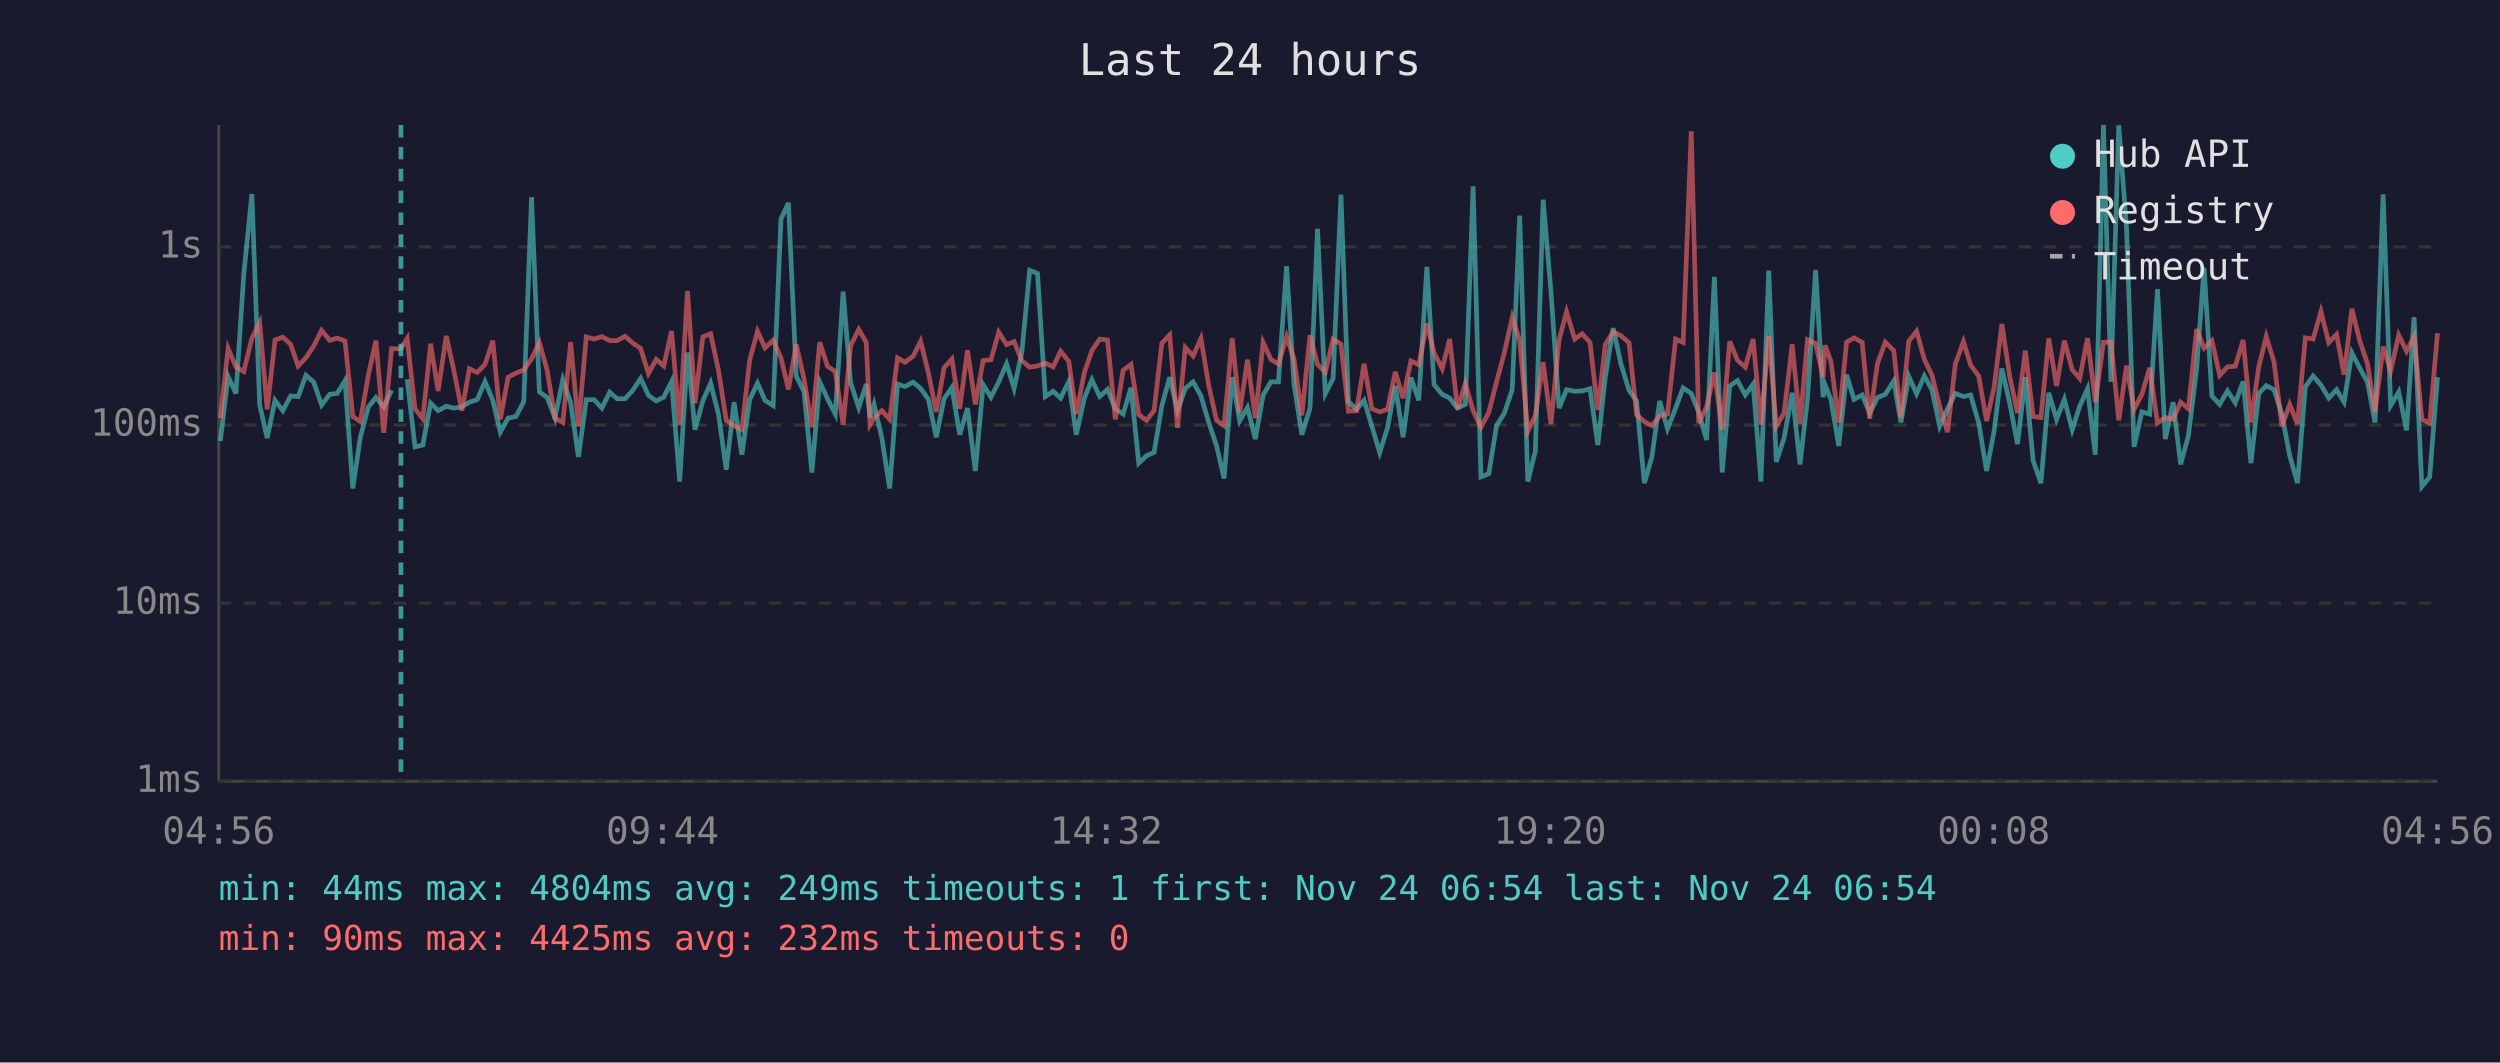
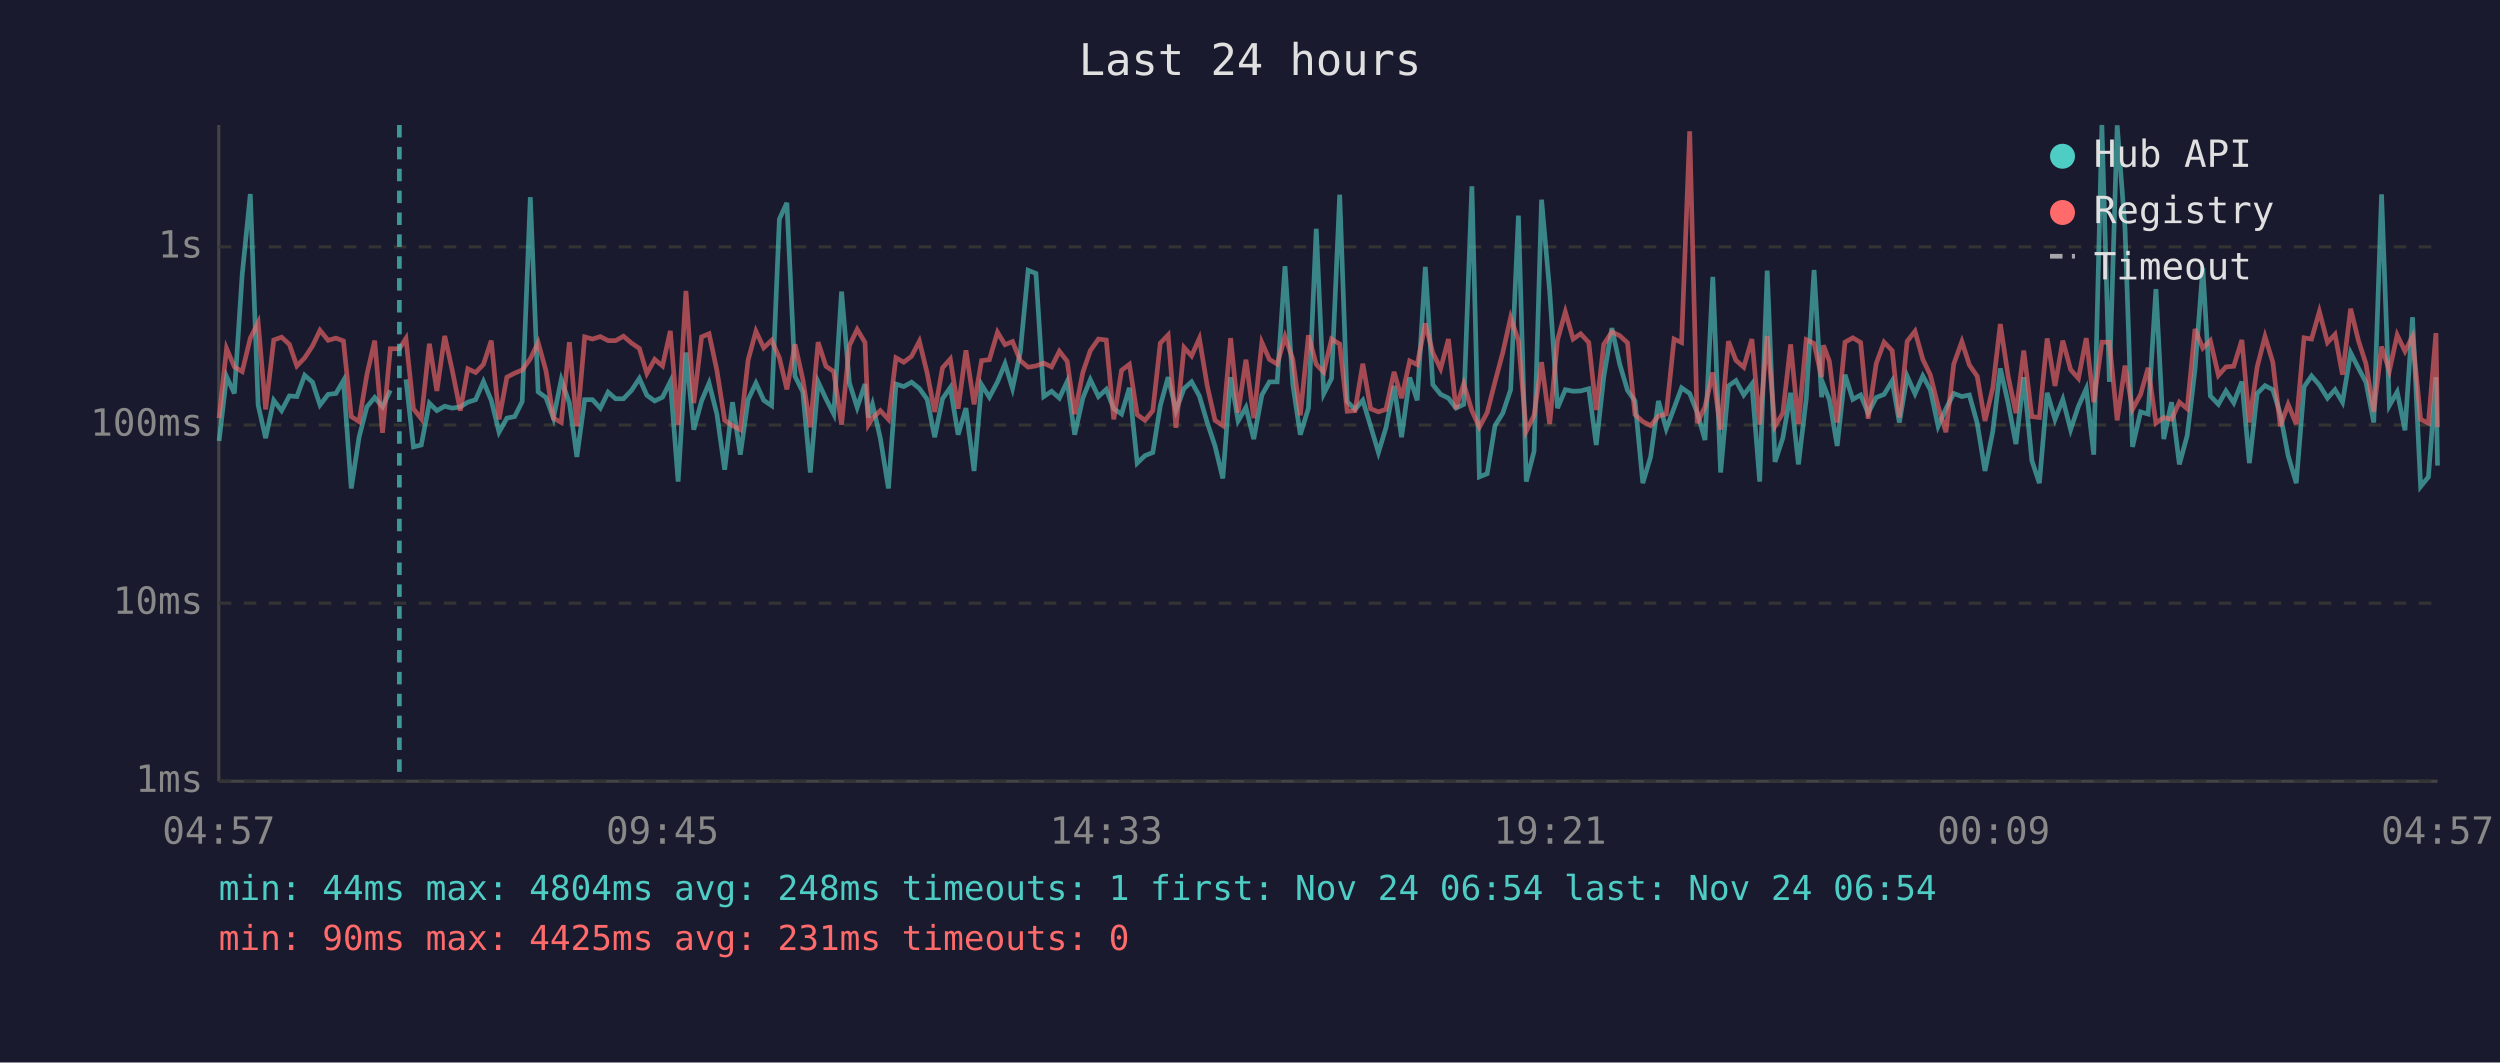
<svg xmlns="http://www.w3.org/2000/svg" viewBox="0 0 800 340" font-family="monospace" font-size="12">
  <rect width="800" height="340" fill="#1a1a2e" />
  <text x="400" y="24" fill="#e0e0e0" font-size="14" text-anchor="middle">Last 24 hours</text>
  <line x1="70" y1="40" x2="70" y2="250" stroke="#444" stroke-width="1" />
  <line x1="70" y1="250" x2="780" y2="250" stroke="#444" stroke-width="1" />
  <line x1="70" y1="250" x2="780" y2="250" stroke="#333" stroke-width="1" stroke-dasharray="4" />
  <text x="65" y="250" fill="#888" text-anchor="end" dominant-baseline="middle">1ms</text>
  <line x1="70" y1="193" x2="780" y2="193" stroke="#333" stroke-width="1" stroke-dasharray="4" />
  <text x="65" y="193" fill="#888" text-anchor="end" dominant-baseline="middle">10ms</text>
  <line x1="70" y1="136" x2="780" y2="136" stroke="#333" stroke-width="1" stroke-dasharray="4" />
  <text x="65" y="136" fill="#888" text-anchor="end" dominant-baseline="middle">100ms</text>
  <line x1="70" y1="79" x2="780" y2="79" stroke="#333" stroke-width="1" stroke-dasharray="4" />
  <text x="65" y="79" fill="#888" text-anchor="end" dominant-baseline="middle">1s</text>
-   <text x="70" y="270" fill="#888" text-anchor="middle">04:56</text>
-   <text x="212" y="270" fill="#888" text-anchor="middle">09:44</text>
-   <text x="354" y="270" fill="#888" text-anchor="middle">14:32</text>
-   <text x="496" y="270" fill="#888" text-anchor="middle">19:20</text>
-   <text x="638" y="270" fill="#888" text-anchor="middle">00:08</text>
-   <text x="780" y="270" fill="#888" text-anchor="middle">04:56</text>
-   <polyline points="70.5,141.1 73.0,120.5 75.5,125.9 78.0,87.9 80.6,62.1 83.1,129.6 85.5,140.2 88.0,128.1 90.5,131.4 93.0,126.7 95.4,126.9 97.9,120.1 100.4,122.3 102.9,129.6 105.5,126.2 107.9,125.9 110.4,121.8 112.9,156.3 115.3,139.9 117.9,130.2 120.3,127.2 122.8,130.2 125.3,124.9" fill="none" stroke="#4ecdc4" stroke-width="1.5" opacity="0.6" />
-   <polyline points="130.3,121.4 132.8,143.0 135.3,142.4 137.8,129.0 140.2,131.4 142.8,130.0 145.2,130.6 147.8,130.2 150.2,128.7 152.7,127.9 155.2,122.1 157.7,128.1 160.1,138.3 162.6,133.8 165.1,133.3 167.6,128.5 170.1,63.1 172.6,125.4 175.1,127.2 177.6,133.8 180.1,121.5 182.6,128.9 185.1,146.2 187.6,127.9 190.1,127.9 192.6,130.6 195.1,125.5 197.5,127.6 200.0,127.6 202.5,124.9 205.0,121.1 207.5,126.5 210.0,128.3 212.4,127.1 214.9,122.1 217.5,154.1 220.0,112.8 222.4,137.5 224.9,128.3 227.4,122.6 229.9,132.5 232.4,150.3 234.9,128.7 237.4,145.5 239.9,127.9 242.4,122.6 244.8,128.1 247.4,129.8 249.9,70.1 252.3,64.9 254.8,120.4 257.3,125.4 259.8,151.2 262.3,122.2 264.8,127.6 267.3,132.5 269.8,93.3 272.2,122.5 274.8,130.4 277.2,122.9 278.4,133.6 279.7,129.4 282.2,140.2 284.7,156.3 287.2,122.9 289.6,123.7 292.2,122.3 294.6,124.3 297.1,127.8 299.6,139.9 302.1,127.6 304.6,124.0 307.1,139.1 309.6,130.6 312.1,150.7 314.6,123.1 317.1,127.1 319.6,122.2 322.1,116.4 324.5,124.3 327.0,112.6 329.5,86.5 332.0,87.5 334.5,126.9 337.0,125.2 339.4,127.4 342.0,122.1 344.4,139.1 347.0,127.4 349.4,121.5 351.9,126.9 354.4,124.6 356.9,130.8 359.4,132.5 361.9,124.1 364.4,148.2 366.9,145.8 369.3,144.8 371.8,129.8 374.3,120.7 376.8,131.4 379.3,124.3 381.8,122.2 384.3,126.7 386.8,135.2 389.3,142.7 391.7,153.1 394.3,120.7 396.7,134.7 399.2,130.4 401.7,140.5 404.2,126.4 406.7,122.2 409.1,122.2 411.7,85.2 414.1,123.1 416.6,139.1 419.2,130.6 421.6,73.2 424.1,126.0 426.6,121.1 429.1,62.3 431.5,128.5 434.1,131.0 436.5,128.1 439.0,136.4 441.5,144.8 444.0,136.9 446.5,123.5 449.0,139.9 451.5,120.8 454.0,128.1 456.6,85.4 458.9,123.1 461.5,126.2 463.9,127.4 466.4,130.6 468.9,129.4 471.4,59.6 473.9,152.6 476.4,151.6 478.9,136.2 481.4,132.2 483.9,124.7 486.3,69.0 488.9,154.1 491.3,144.4 493.8,63.9 496.3,93.2 498.9,130.6 501.3,124.7 503.9,125.2 506.3,125.1 508.8,124.4 511.3,142.4 513.7,120.7 516.2,105.0 518.7,116.5 521.3,124.9 523.7,128.3 526.2,154.6 528.6,146.2 531.1,128.3 533.6,137.2 536.2,130.6 538.6,124.1 541.2,125.9 543.6,132.0 546.1,140.8 548.6,88.6 551.1,151.2 553.5,123.5 556.0,121.8 558.5,126.4 561.0,122.9 563.5,154.1 566.0,86.6 568.4,147.8 570.9,140.2 573.5,125.7 576.0,148.6 578.4,127.6 581.0,86.4 583.4,127.1 584.0,123.1 585.9,127.9 588.4,142.7 590.9,119.9 593.3,127.8 595.9,126.4 598.3,132.2 600.8,127.2 603.3,126.2 606.0,121.9 608.3,135.2 610.8,120.4 613.3,126.0 615.8,120.3 618.2,124.7 620.7,136.4 623.2,130.8 625.7,125.9 628.3,126.9 630.6,126.4 633.2,135.4 635.7,150.7 638.1,138.0 640.6,117.9 643.1,129.0 645.6,142.1 648.1,120.7 650.6,147.4 653.1,154.6 655.6,125.7 658.1,134.2 660.6,127.8 663.1,137.5 665.5,130.0 668.0,124.4 670.5,145.5 673.1,40.0 675.5,122.2 678.0,40.1 680.5,73.1 682.9,143.0 685.4,131.8 687.9,132.5 690.4,92.5 692.9,140.5 695.4,128.7 697.8,148.6 700.3,139.4 702.9,118.3 705.3,85.7 707.8,126.7 710.3,129.4 712.8,125.1 715.3,128.9 717.8,122.1 720.3,148.2 722.8,125.9 725.2,123.4 727.7,124.7 730.2,132.5 732.7,145.8 735.2,154.6 737.7,123.8 740.2,120.3 742.7,123.2 745.2,127.4 747.7,124.7 750.1,128.7 752.6,112.9 755.1,117.8 757.6,122.3 760.0,135.2 762.6,62.2 765.0,129.8 767.6,125.4 770.1,137.7 772.5,101.5 775.0,155.7 777.5,152.6 780.0,120.7" fill="none" stroke="#4ecdc4" stroke-width="1.5" opacity="0.6" />
-   <polyline points="70.5,133.8 73.0,111.5 75.5,117.4 78.0,118.9 80.6,108.2 83.1,103.2 85.5,131.0 88.0,108.8 90.5,107.9 93.0,110.2 95.4,117.1 97.9,114.5 100.4,110.7 102.9,105.7 105.5,108.9 107.9,108.2 110.4,109.1 112.9,133.3 115.3,134.9 117.9,119.9 120.3,109.0 122.8,138.5 125.3,111.6 128.3,111.6 130.3,108.3 132.8,130.8 135.3,134.0 137.8,110.0 140.2,125.1 142.8,107.5 145.2,118.4 147.8,131.4 150.2,118.0 152.7,119.2 155.2,116.6 157.7,109.0 160.1,134.2 162.6,120.7 165.1,119.4 167.6,118.4 170.1,114.8 172.6,109.6 175.1,118.6 177.6,133.8 180.1,135.2 182.6,109.5 185.1,136.4 187.6,107.8 190.1,108.5 192.6,107.7 195.1,109.0 197.5,109.0 200.0,107.6 202.5,109.8 205.0,111.5 207.5,119.5 210.0,115.0 212.4,117.1 214.9,105.9 217.5,135.9 220.0,93.1 222.4,129.0 224.9,107.8 227.4,106.8 229.9,118.5 232.4,134.5 234.9,136.2 237.4,137.5 239.9,115.2 242.4,106.0 244.8,111.3 247.4,108.9 249.9,114.5 252.3,124.6 254.8,110.2 257.3,121.4 259.8,136.7 262.3,109.5 264.8,117.2 267.3,118.9 269.8,135.9 272.2,110.6 274.8,105.4 277.2,109.6 278.4,135.9 279.7,133.8 282.2,131.4 284.7,134.2 287.2,114.5 289.6,115.9 292.2,114.0 294.6,109.2 297.1,119.4 299.6,131.8 302.1,117.7 304.6,114.9 307.1,130.8 309.6,112.1 312.1,129.4 314.6,115.4 317.1,115.1 319.6,106.3 322.1,110.3 324.5,109.3 327.0,115.4 329.5,117.5 332.0,117.1 334.5,116.2 337.0,117.4 339.4,112.4 342.0,115.6 344.4,132.5 347.0,119.2 349.4,112.2 351.9,108.5 354.4,108.8 356.9,134.2 359.4,118.5 361.9,116.6 364.4,132.7 366.9,134.5 369.3,131.4 371.8,109.8 374.3,107.2 376.8,136.9 379.3,111.2 381.8,113.9 384.3,108.3 386.8,123.4 389.3,134.5 391.7,136.2 394.3,108.2 396.7,132.0 399.2,115.1 401.7,133.8 404.2,109.6 406.7,115.0 409.1,116.5 411.7,107.7 414.1,115.0 416.6,132.9 419.2,107.3 421.6,116.6 424.1,119.1 426.6,108.5 429.1,110.1 431.5,131.6 434.1,131.4 436.5,116.4 439.0,130.8 441.5,131.8 444.0,131.0 446.5,119.0 449.0,127.4 451.5,115.5 454.0,116.7 456.6,103.5 458.9,112.9 461.5,118.0 463.9,108.5 466.4,130.8 468.9,122.8 471.4,131.4 473.9,136.7 476.4,132.0 478.9,122.2 481.4,112.8 483.9,101.6 486.3,109.0 488.9,138.0 491.3,132.9 493.8,115.9 496.3,135.7 498.9,108.8 501.3,99.8 503.9,108.5 506.3,106.8 508.8,109.6 511.3,131.2 513.7,110.2 516.2,106.2 518.7,107.4 521.3,109.7 523.7,132.7 526.2,134.9 528.6,136.2 531.1,133.1 533.6,132.5 536.2,108.5 538.6,109.6 541.2,42.0 543.6,135.4 546.1,130.2 548.6,119.2 551.1,137.5 553.5,109.2 556.0,115.3 558.5,117.5 561.0,108.5 563.5,135.9 566.0,107.5 568.4,136.4 570.9,132.2 573.5,110.2 576.0,135.7 578.4,108.7 581.0,109.9 583.4,120.7 584.0,110.5 585.9,115.6 588.4,135.2 590.9,109.5 593.3,108.1 595.9,109.6 598.3,134.0 600.8,116.3 603.3,109.5 606.0,112.2 608.3,133.6 610.8,109.2 613.3,106.0 615.8,115.0 618.2,120.0 620.7,130.0 623.2,138.3 625.7,116.5 628.3,109.3 630.6,116.8 633.2,120.4 635.7,134.7 638.1,124.1 640.6,103.7 643.1,120.4 645.6,132.2 648.1,112.2 650.6,133.3 653.1,133.6 655.6,108.3 658.1,123.5 660.6,109.0 663.1,118.3 665.5,121.1 668.0,108.2 670.5,128.7 673.1,109.5 675.5,109.5 678.0,134.5 680.5,117.0 682.9,131.0 685.4,126.2 687.9,117.7 690.4,135.4 692.9,133.6 695.4,134.2 697.8,128.7 700.3,130.8 702.9,105.3 705.3,111.4 707.8,109.0 710.3,120.1 712.8,117.4 715.3,117.2 717.8,108.8 720.3,135.2 722.8,117.4 725.2,107.7 727.7,115.9 730.2,136.4 732.7,129.4 735.2,135.7 737.7,108.1 740.2,108.5 742.7,99.7 745.2,109.6 747.7,107.0 750.1,119.9 752.6,98.8 755.1,109.0 757.6,116.4 760.0,131.8 762.6,110.9 765.0,118.7 767.6,107.2 770.1,112.4 772.5,107.7 775.0,134.2 777.5,135.4 780.0,106.6" fill="none" stroke="#ff6b6b" stroke-width="1.5" opacity="0.6" />
-   <line x1="128.3" y1="40" x2="128.3" y2="250" stroke="#4ecdc4" stroke-width="1.5" stroke-dasharray="4,3" opacity="0.7" />
+   <text x="70" y="270" fill="#888" text-anchor="middle">04:57</text>
+   <text x="212" y="270" fill="#888" text-anchor="middle">09:45</text>
+   <text x="354" y="270" fill="#888" text-anchor="middle">14:33</text>
+   <text x="496" y="270" fill="#888" text-anchor="middle">19:21</text>
+   <text x="638" y="270" fill="#888" text-anchor="middle">00:09</text>
+   <text x="780" y="270" fill="#888" text-anchor="middle">04:57</text>
+   <polyline points="70.1,141.1 72.5,120.5 75.0,125.9 77.5,87.9 80.1,62.1 82.6,129.6 85.0,140.2 87.6,128.1 90.1,131.4 92.6,126.7 95.0,126.9 97.5,120.1 100.0,122.3 102.4,129.6 105.0,126.2 107.5,125.9 109.9,121.8 112.4,156.3 114.9,139.9 117.4,130.2 119.9,127.2 122.4,130.2 124.9,124.9" fill="none" stroke="#4ecdc4" stroke-width="1.5" opacity="0.6" />
+   <polyline points="129.9,121.4 132.3,143.0 134.8,142.4 137.4,129.0 139.8,131.4 142.3,130.0 144.7,130.6 147.3,130.2 149.7,128.7 152.2,127.9 154.7,122.1 157.2,128.1 159.7,138.3 162.2,133.8 164.7,133.3 167.1,128.5 169.7,63.1 172.2,125.4 174.7,127.2 177.1,133.8 179.6,121.5 182.2,128.9 184.6,146.2 187.1,127.9 189.6,127.9 192.1,130.6 194.6,125.5 197.0,127.6 199.5,127.6 202.1,124.9 204.6,121.1 207.0,126.5 209.5,128.3 212.0,127.1 214.5,122.1 217.0,154.1 219.5,112.8 222.0,137.5 224.5,128.3 226.9,122.6 229.4,132.5 231.9,150.3 234.4,128.7 236.9,145.5 239.4,127.9 241.9,122.6 244.4,128.1 246.9,129.8 249.4,70.1 251.8,64.9 254.4,120.4 256.9,125.4 259.3,151.2 261.8,122.2 264.3,127.6 266.8,132.5 269.3,93.3 271.8,122.5 274.3,130.4 276.8,122.9 277.9,133.6 279.2,129.4 281.7,140.2 284.3,156.3 286.7,122.9 289.2,123.7 291.7,122.3 294.2,124.3 296.7,127.8 299.1,139.9 301.6,127.6 304.1,124.0 306.6,139.1 309.1,130.6 311.7,150.7 314.1,123.1 316.6,127.1 319.2,122.2 321.6,116.4 324.0,124.3 326.5,112.6 329.0,86.5 331.5,87.5 334.0,126.9 336.5,125.2 339.0,127.4 341.5,122.1 343.9,139.1 346.5,127.4 348.9,121.5 351.5,126.9 354.0,124.6 356.4,130.8 358.9,132.5 361.4,124.1 363.9,148.2 366.4,145.8 368.9,144.8 371.3,129.8 373.8,120.7 376.3,131.4 378.9,124.3 381.3,122.2 383.8,126.7 386.3,135.2 388.8,142.7 391.3,153.1 393.8,120.7 396.2,134.7 398.7,130.4 401.2,140.5 403.8,126.4 406.2,122.2 408.7,122.2 411.2,85.2 413.7,123.1 416.1,139.1 418.7,130.6 421.2,73.2 423.6,126.0 426.1,121.1 428.7,62.3 431.1,128.5 433.6,131.0 436.1,128.1 438.6,136.4 441.1,144.8 443.5,136.9 446.1,123.5 448.5,139.9 451.1,120.8 453.5,128.1 456.1,85.4 458.5,123.1 461.0,126.2 463.5,127.4 465.9,130.6 468.4,129.4 471.0,59.6 473.4,152.6 475.9,151.6 478.4,136.2 480.9,132.2 483.4,124.7 485.9,69.0 488.4,154.1 490.9,144.4 493.3,63.9 495.9,93.2 498.4,130.6 500.9,124.7 503.4,125.2 505.8,125.1 508.4,124.4 510.8,142.4 513.2,120.7 515.8,105.0 518.3,116.5 520.8,124.9 523.2,128.3 525.7,154.6 528.2,146.2 530.7,128.3 533.2,137.2 535.7,130.6 538.1,124.1 540.7,125.9 543.1,132.0 545.6,140.8 548.1,88.6 550.6,151.2 553.1,123.5 555.5,121.8 558.0,126.4 560.6,122.9 563.1,154.1 565.5,86.6 568.0,147.8 570.5,140.2 573.0,125.7 575.5,148.6 578.0,127.6 580.5,86.4 582.9,127.1 583.5,123.1 585.4,127.9 587.9,142.7 590.4,119.9 592.9,127.8 595.4,126.4 597.8,132.2 600.4,127.2 602.9,126.2 605.5,121.9 607.8,135.2 610.3,120.4 612.8,126.0 615.3,120.3 617.7,124.7 620.2,136.4 622.7,130.8 625.2,125.9 627.8,126.9 630.2,126.4 632.7,135.4 635.2,150.7 637.7,138.0 640.1,117.9 642.6,129.0 645.1,142.1 647.6,120.7 650.2,147.4 652.6,154.6 655.1,125.7 657.6,134.2 660.1,127.8 662.6,137.5 665.1,130.0 667.6,124.4 670.0,145.5 672.6,40.0 675.0,122.2 677.5,40.1 680.0,73.1 682.4,143.0 685.0,131.8 687.4,132.5 689.9,92.5 692.4,140.5 694.9,128.7 697.4,148.6 699.9,139.4 702.4,118.3 704.9,85.7 707.3,126.7 709.9,129.4 712.3,125.1 714.8,128.9 717.4,122.1 719.8,148.2 722.3,125.9 724.8,123.4 727.3,124.7 729.7,132.5 732.2,145.8 734.8,154.6 737.3,123.8 739.7,120.3 742.2,123.2 744.8,127.4 747.2,124.7 749.6,128.7 752.2,112.9 754.7,117.8 757.1,122.3 759.6,135.2 762.1,62.2 764.6,129.8 767.1,125.4 769.6,137.7 772.0,101.5 774.6,155.7 777.1,152.6 779.5,120.7 780.0,149.0" fill="none" stroke="#4ecdc4" stroke-width="1.5" opacity="0.6" />
+   <polyline points="70.1,133.8 72.5,111.5 75.0,117.4 77.5,118.9 80.1,108.2 82.6,103.2 85.0,131.0 87.6,108.8 90.1,107.9 92.6,110.2 95.0,117.1 97.5,114.5 100.0,110.7 102.4,105.7 105.0,108.9 107.5,108.2 109.9,109.1 112.4,133.3 114.9,134.9 117.4,119.9 119.9,109.0 122.4,138.5 124.9,111.6 127.8,111.6 129.9,108.3 132.3,130.8 134.8,134.0 137.4,110.0 139.8,125.1 142.3,107.5 144.7,118.4 147.3,131.4 149.7,118.0 152.2,119.2 154.7,116.6 157.2,109.0 159.7,134.2 162.2,120.7 164.7,119.4 167.1,118.4 169.7,114.8 172.2,109.6 174.7,118.6 177.1,133.8 179.6,135.2 182.2,109.5 184.6,136.4 187.1,107.8 189.6,108.5 192.1,107.7 194.6,109.0 197.0,109.0 199.5,107.6 202.1,109.8 204.6,111.5 207.0,119.5 209.5,115.0 212.0,117.1 214.5,105.9 217.0,135.9 219.5,93.1 222.0,129.0 224.5,107.8 226.9,106.8 229.4,118.5 231.9,134.5 234.4,136.2 236.9,137.5 239.4,115.2 241.9,106.0 244.4,111.3 246.9,108.9 249.4,114.5 251.8,124.6 254.4,110.2 256.9,121.4 259.3,136.7 261.8,109.5 264.3,117.2 266.8,118.9 269.3,135.9 271.8,110.6 274.3,105.4 276.8,109.6 277.9,135.9 279.2,133.8 281.7,131.4 284.3,134.2 286.7,114.5 289.2,115.9 291.7,114.0 294.2,109.2 296.7,119.4 299.1,131.8 301.6,117.7 304.1,114.9 306.6,130.8 309.1,112.1 311.7,129.4 314.1,115.4 316.6,115.1 319.2,106.3 321.6,110.3 324.0,109.3 326.5,115.4 329.0,117.5 331.5,117.1 334.0,116.2 336.5,117.4 339.0,112.4 341.5,115.6 343.9,132.5 346.5,119.2 348.9,112.2 351.5,108.5 354.0,108.8 356.4,134.2 358.9,118.5 361.4,116.6 363.9,132.7 366.4,134.5 368.9,131.4 371.3,109.8 373.8,107.2 376.3,136.9 378.9,111.2 381.3,113.9 383.8,108.3 386.3,123.4 388.8,134.5 391.3,136.2 393.8,108.2 396.2,132.0 398.7,115.1 401.2,133.8 403.8,109.6 406.2,115.0 408.7,116.5 411.2,107.7 413.7,115.0 416.1,132.9 418.7,107.3 421.2,116.6 423.6,119.1 426.1,108.5 428.7,110.1 431.1,131.6 433.6,131.4 436.1,116.4 438.6,130.8 441.1,131.8 443.5,131.0 446.1,119.0 448.5,127.4 451.1,115.5 453.5,116.7 456.1,103.5 458.5,112.9 461.0,118.0 463.5,108.5 465.9,130.8 468.4,122.8 471.0,131.4 473.4,136.7 475.9,132.0 478.4,122.2 480.9,112.8 483.4,101.6 485.9,109.0 488.4,138.0 490.9,132.9 493.3,115.9 495.9,135.7 498.4,108.8 500.9,99.8 503.4,108.5 505.8,106.8 508.4,109.6 510.8,131.2 513.2,110.2 515.8,106.2 518.3,107.4 520.8,109.7 523.2,132.7 525.7,134.9 528.2,136.2 530.7,133.1 533.2,132.5 535.7,108.5 538.1,109.6 540.7,42.0 543.1,135.4 545.6,130.2 548.1,119.2 550.6,137.5 553.1,109.2 555.5,115.3 558.0,117.5 560.6,108.5 563.1,135.9 565.5,107.5 568.0,136.4 570.5,132.2 573.0,110.2 575.5,135.7 578.0,108.7 580.5,109.9 582.9,120.7 583.5,110.5 585.4,115.6 587.9,135.2 590.4,109.5 592.9,108.1 595.4,109.6 597.8,134.0 600.4,116.3 602.9,109.5 605.5,112.2 607.8,133.6 610.3,109.2 612.8,106.0 615.3,115.0 617.7,120.0 620.2,130.0 622.7,138.3 625.2,116.5 627.8,109.3 630.2,116.8 632.7,120.4 635.2,134.7 637.7,124.1 640.1,103.7 642.6,120.4 645.1,132.2 647.6,112.2 650.2,133.3 652.6,133.6 655.1,108.3 657.6,123.5 660.1,109.0 662.6,118.3 665.1,121.1 667.6,108.2 670.0,128.7 672.6,109.5 675.0,109.5 677.5,134.5 680.0,117.0 682.4,131.0 685.0,126.2 687.4,117.7 689.9,135.4 692.4,133.6 694.9,134.2 697.4,128.7 699.9,130.8 702.4,105.3 704.9,111.4 707.3,109.0 709.9,120.1 712.3,117.4 714.8,117.2 717.4,108.8 719.8,135.2 722.3,117.4 724.8,107.7 727.3,115.9 729.7,136.4 732.2,129.4 734.8,135.7 737.3,108.1 739.7,108.5 742.2,99.7 744.8,109.6 747.2,107.0 749.6,119.9 752.2,98.8 754.7,109.0 757.1,116.4 759.6,131.8 762.1,110.9 764.6,118.7 767.1,107.2 769.6,112.4 772.0,107.7 774.6,134.2 777.1,135.4 779.5,106.6 780.0,136.7" fill="none" stroke="#ff6b6b" stroke-width="1.5" opacity="0.6" />
+   <line x1="127.8" y1="40" x2="127.8" y2="250" stroke="#4ecdc4" stroke-width="1.5" stroke-dasharray="4,3" opacity="0.7" />
  <circle cx="660" cy="50" r="4" fill="#4ecdc4" />
  <text x="670" y="50" fill="#e0e0e0" dominant-baseline="middle">Hub API</text>
  <circle cx="660" cy="68" r="4" fill="#ff6b6b" />
  <text x="670" y="68" fill="#e0e0e0" dominant-baseline="middle">Registry</text>
  <line x1="656" y1="82" x2="664" y2="82" stroke="#e0e0e0" stroke-width="1.5" stroke-dasharray="4,3" opacity="0.7" />
  <text x="670" y="86" fill="#e0e0e0" dominant-baseline="middle">Timeout</text>
-   <text x="70" y="288" fill="#4ecdc4" font-size="11">min: 44ms  max: 4804ms  avg: 249ms  timeouts: 1  first: Nov 24 06:54  last: Nov 24 06:54</text>
-   <text x="70" y="304" fill="#ff6b6b" font-size="11">min: 90ms  max: 4425ms  avg: 232ms  timeouts: 0</text>
+   <text x="70" y="288" fill="#4ecdc4" font-size="11">min: 44ms  max: 4804ms  avg: 248ms  timeouts: 1  first: Nov 24 06:54  last: Nov 24 06:54</text>
+   <text x="70" y="304" fill="#ff6b6b" font-size="11">min: 90ms  max: 4425ms  avg: 231ms  timeouts: 0</text>
</svg>
